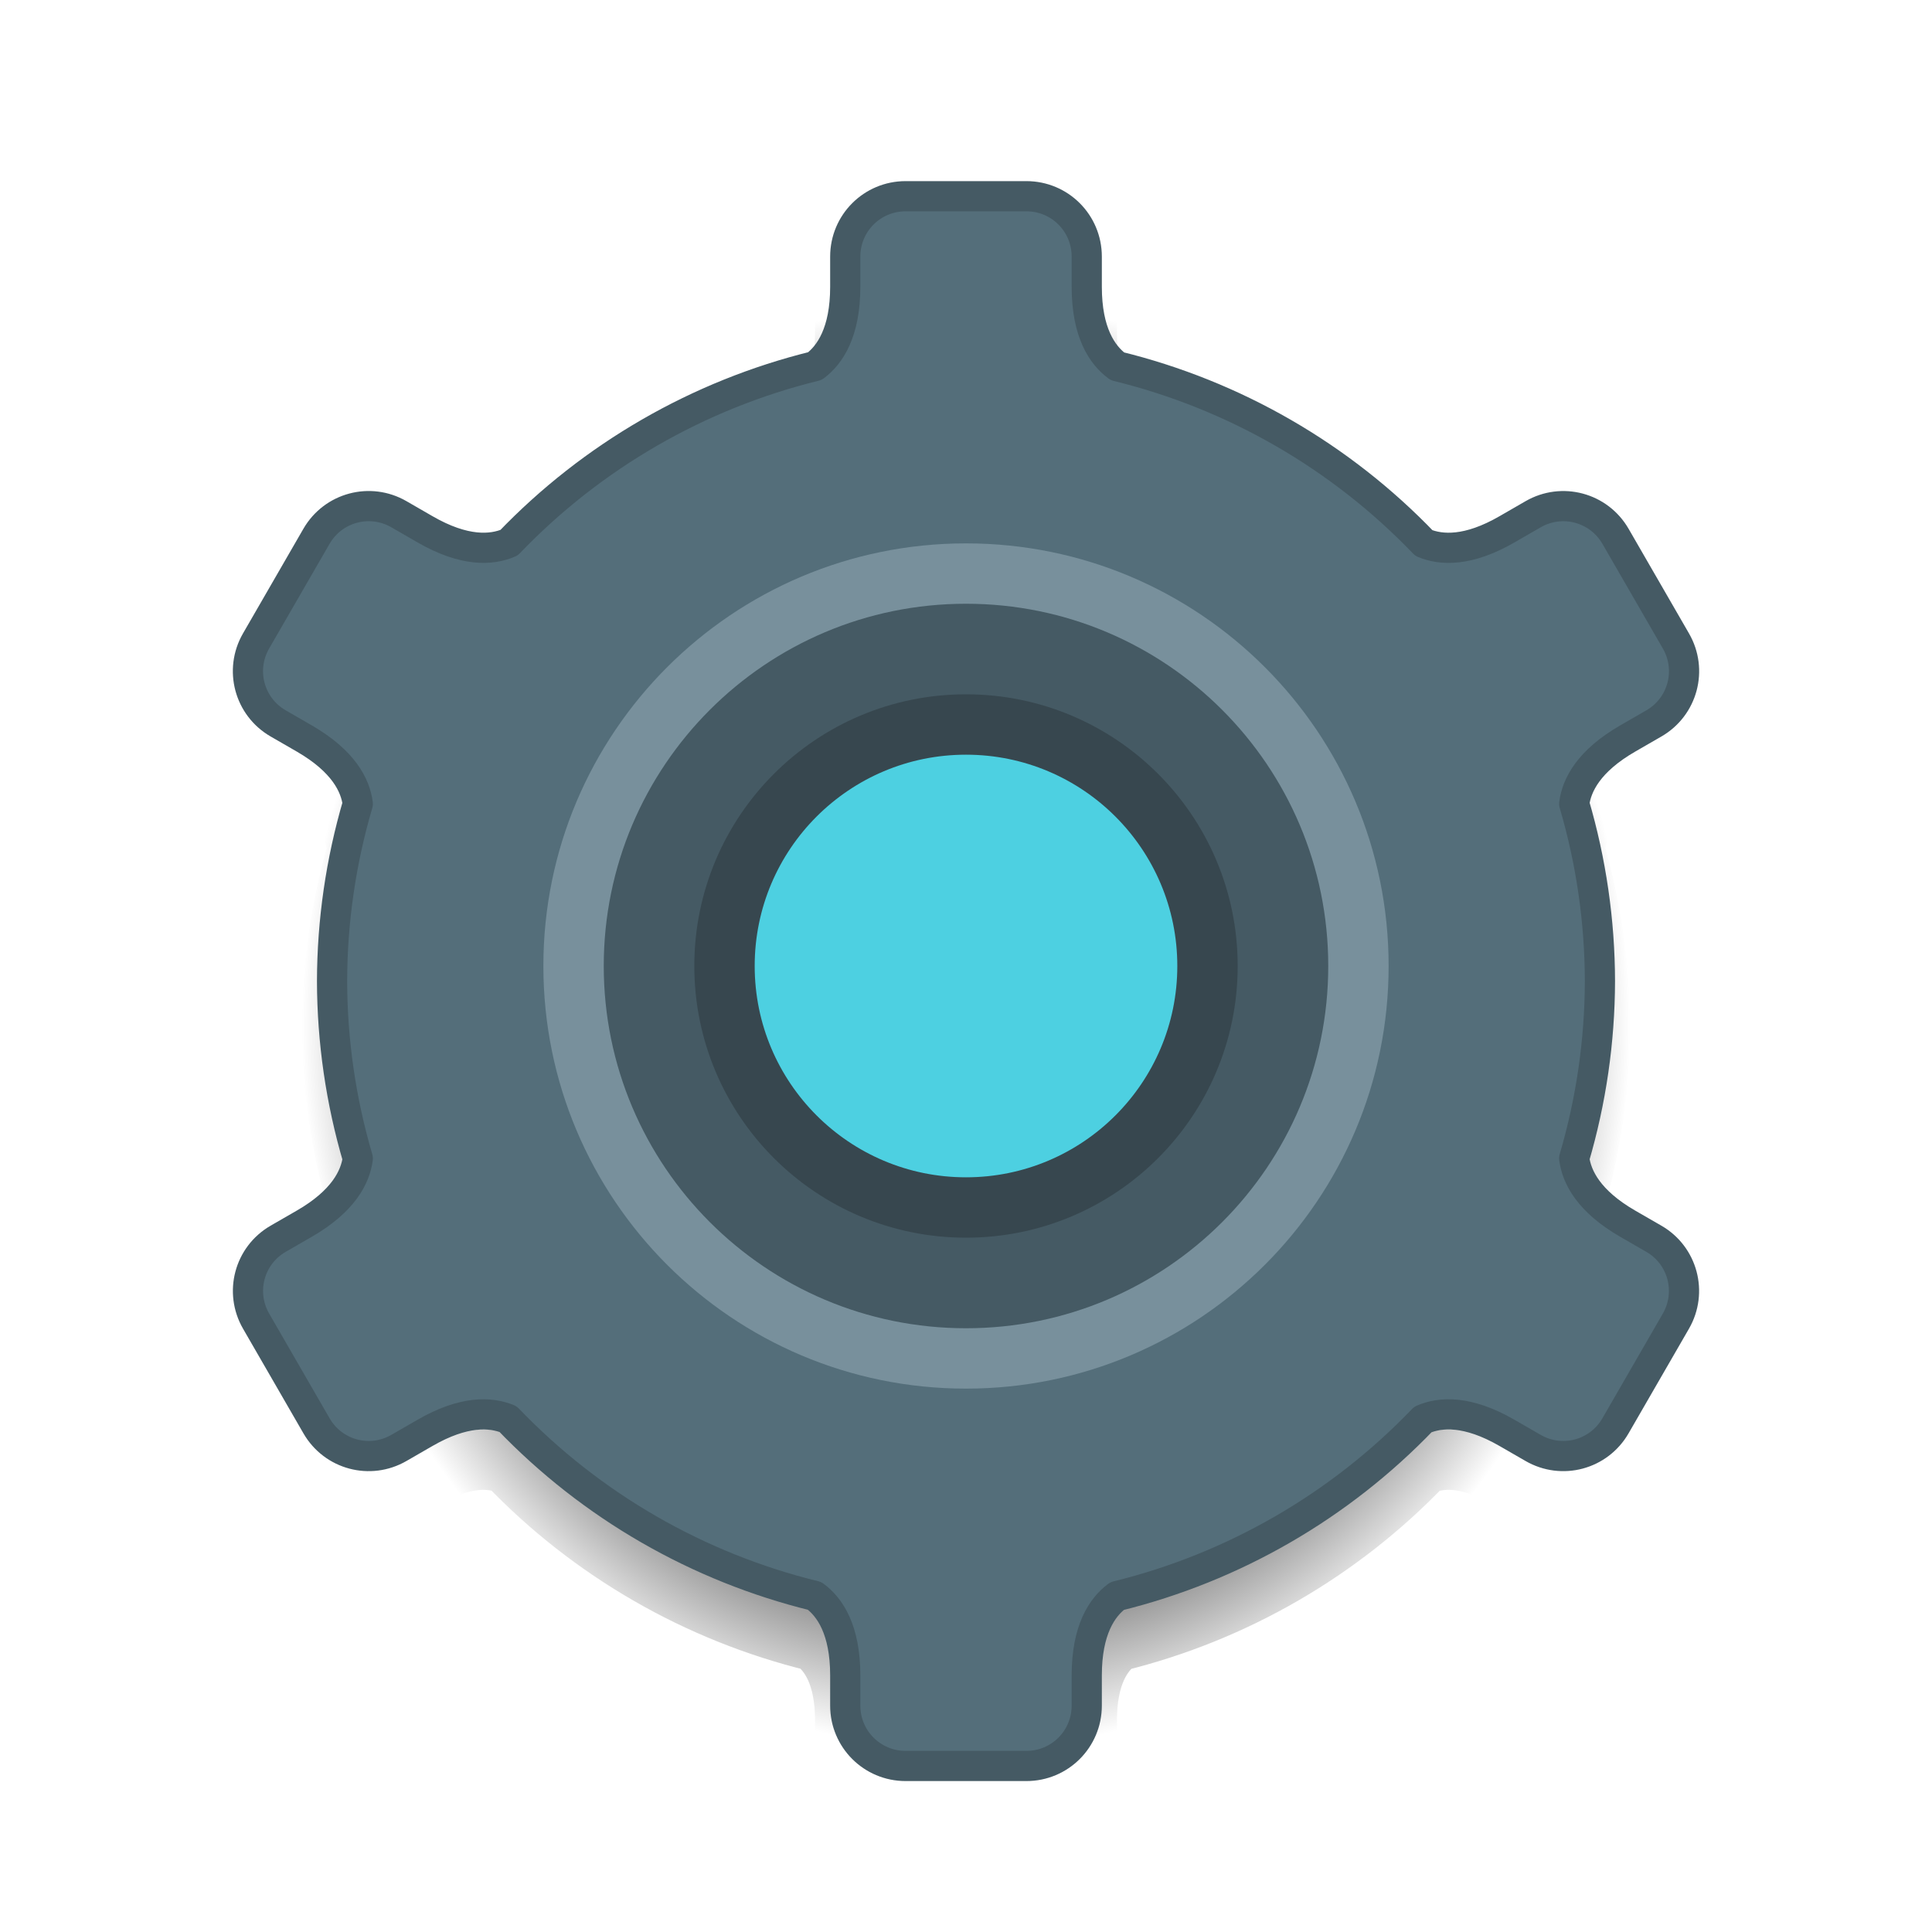
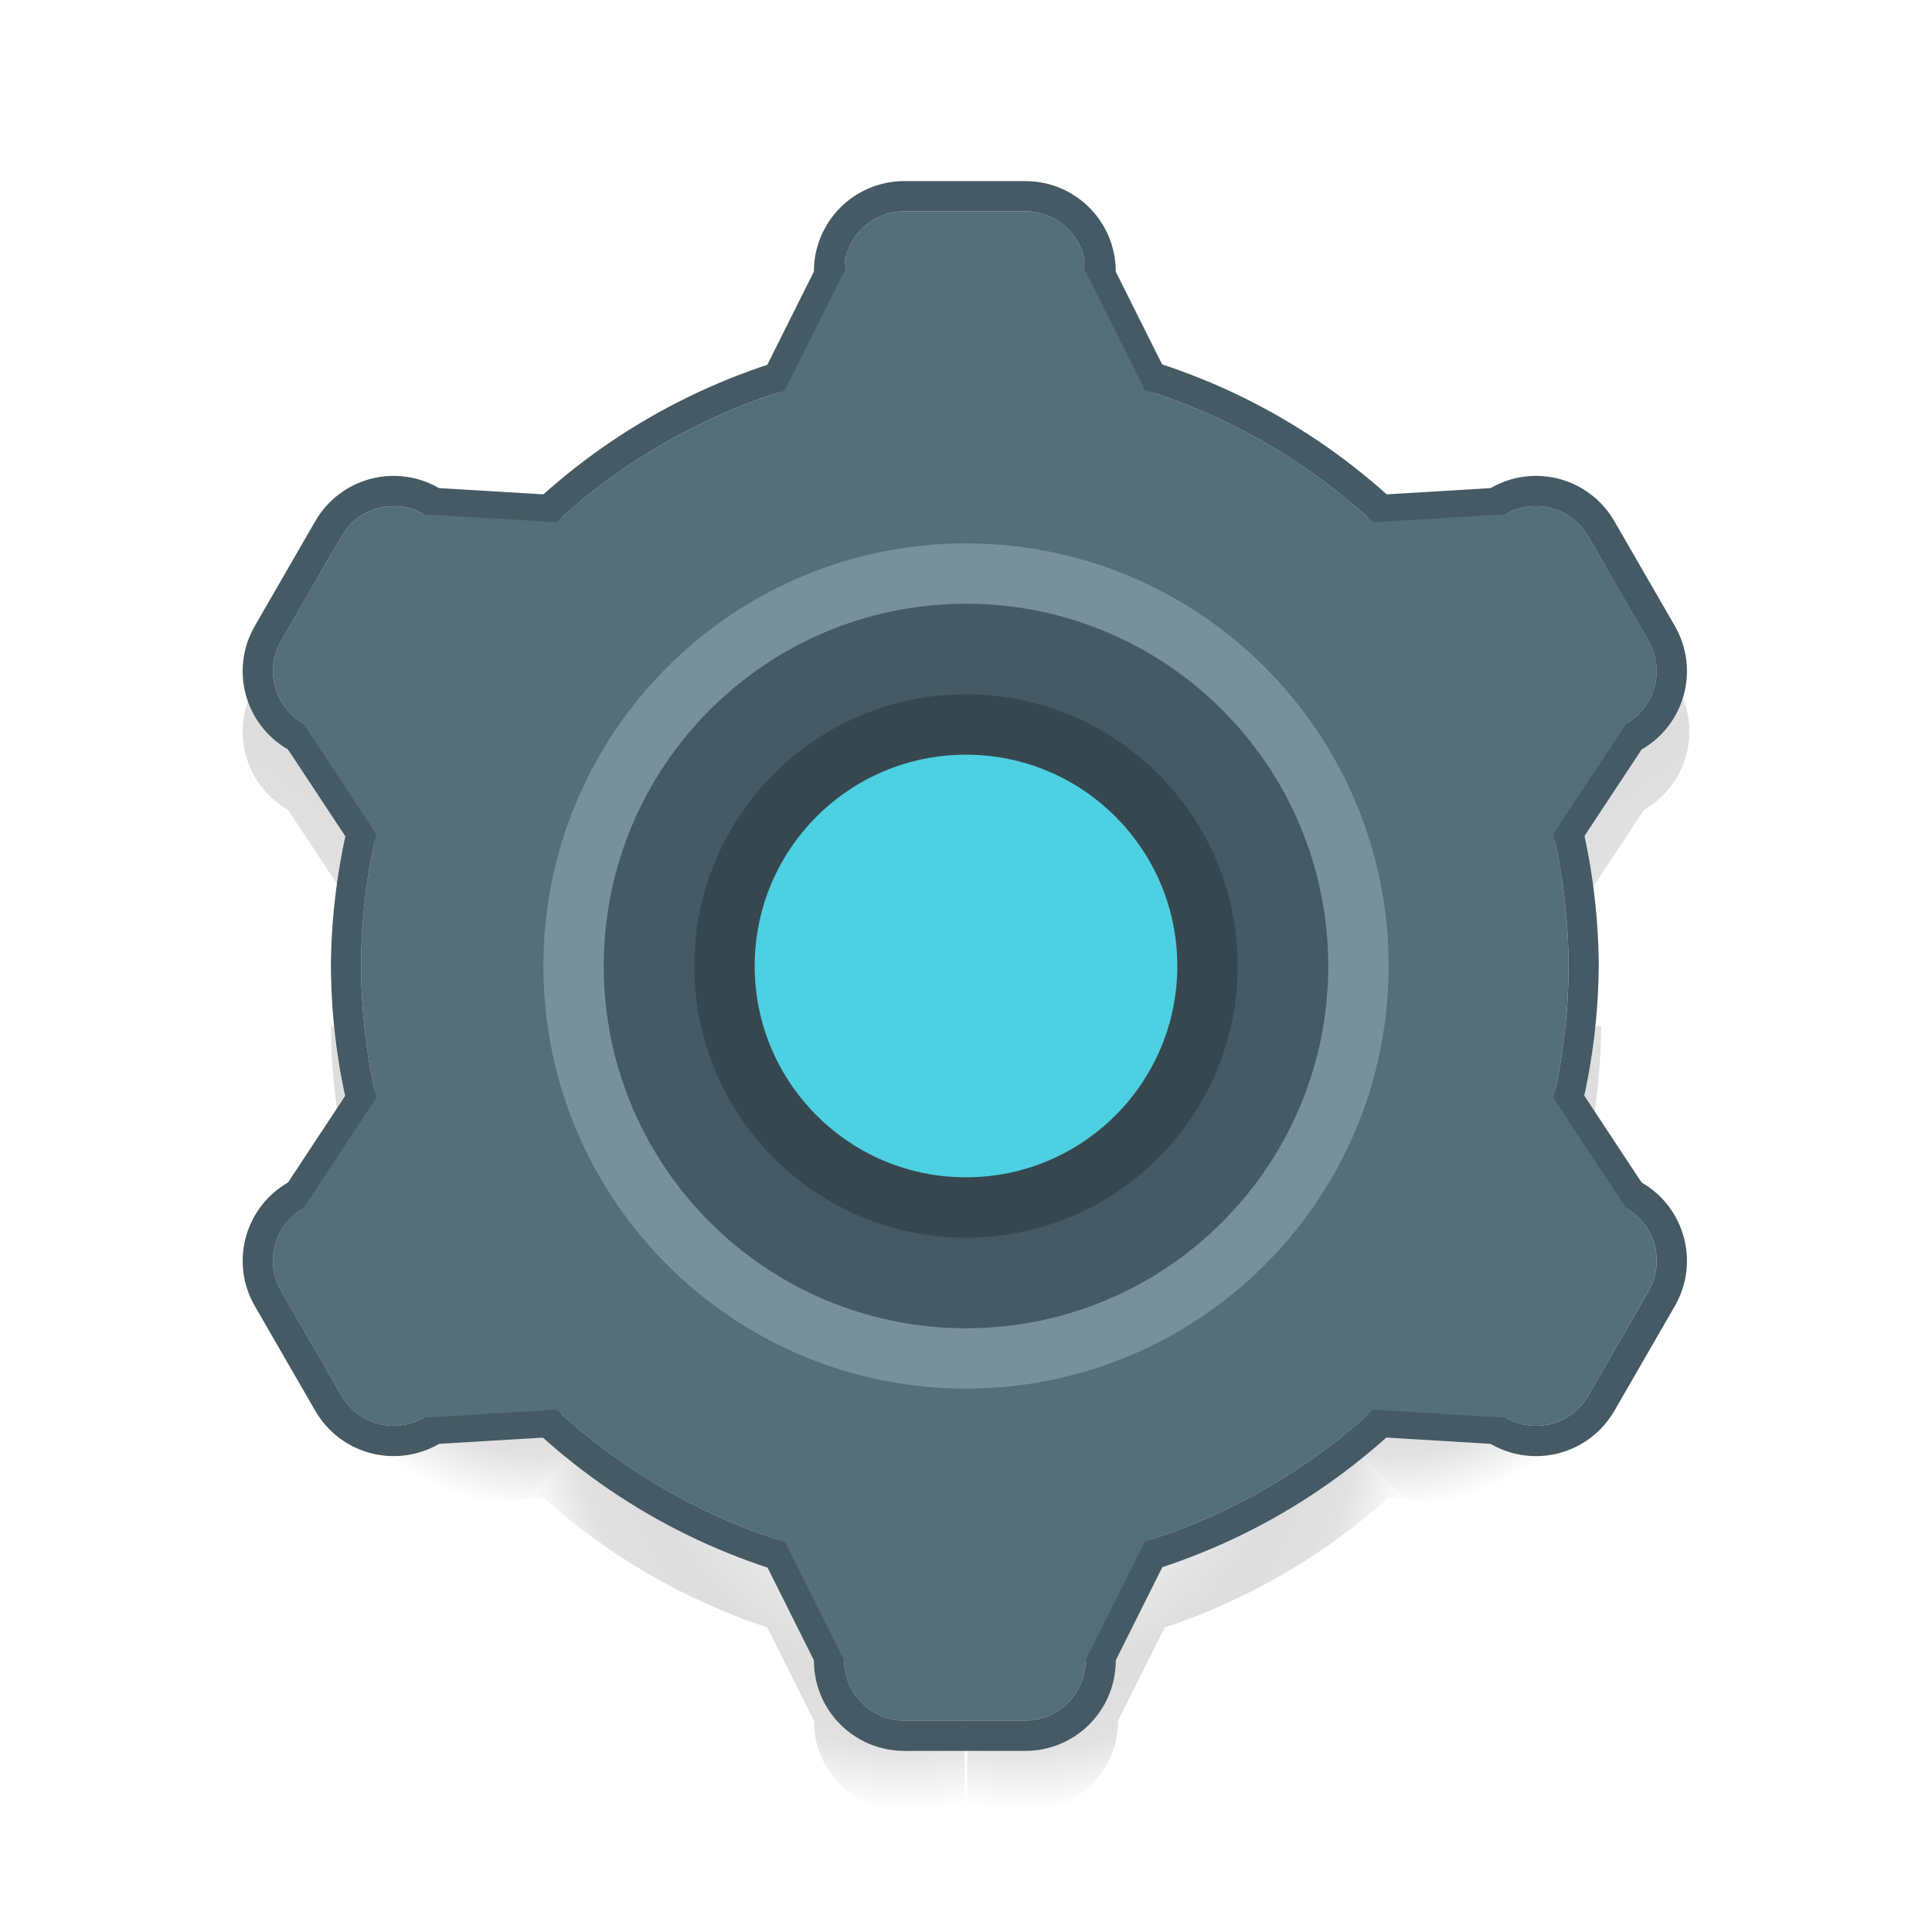
<svg xmlns="http://www.w3.org/2000/svg" xmlns:xlink="http://www.w3.org/1999/xlink" width="64" height="64" viewBox="0 0 64 64" id="svg2" version="1.1">
  <defs id="defs4">
-     <linearGradient id="linearGradient4489">
-       <stop style="stop-color:#000000;stop-opacity:1" offset="0" id="stop4491" />
-       <stop id="stop4501" offset="0.686" style="stop-color:#000000;stop-opacity:0.549;" />
-       <stop id="stop4499" offset="0.888" style="stop-color:#000000;stop-opacity:0" />
-       <stop style="stop-color:#000000;stop-opacity:0;" offset="1" id="stop4493" />
-     </linearGradient>
    <style id="current-color-scheme" type="text/css">
      .ColorScheme-Text {
        color:#4d4d4d;
      }
      .ColorScheme-Background {
        color:#eff0f1;
      }
      .ColorScheme-Highlight {
        color:#3daee9;
      }
      .ColorScheme-ViewText {
        color:#31363b;
      }
      .ColorScheme-ViewBackground {
        color:#fcfcfc;
      }
      .ColorScheme-ViewHover {
        color:#93cee9;
      }
      .ColorScheme-ViewFocus{
        color:#3daee9;
      }
      .ColorScheme-ButtonText {
        color:#31363b;
      }
      .ColorScheme-ButtonBackground {
        color:#eff0f1;
      }
      .ColorScheme-ButtonHover {
        color:#93cee9;
      }
      .ColorScheme-ButtonFocus{
        color:#3daee9;
      }
      </style>
-     <radialGradient xlink:href="#linearGradient4489" id="radialGradient4497" cx="32" cy="1092.52" fx="32" fy="1092.52" r="24.781" gradientTransform="matrix(1,0,0,1.089543,0,-97.82783)" gradientUnits="userSpaceOnUse" />
+     <linearGradient id="Shadow">
+       <stop style="stop-color:#000000;stop-opacity:1" offset="0" id="stop4260" />
+       <stop id="stop4262" offset="0.308" style="stop-color:#000000;stop-opacity:0.309" />
+       <stop style="stop-color:#000000;stop-opacity:0.094" offset="0.538" id="stop4282" />
+       <stop id="stop4284" offset="0.692" style="stop-color:#000000;stop-opacity:0.133" />
+       <stop id="stop4264" offset="0.846" style="stop-color:#000000;stop-opacity:0.118" />
+       <stop style="stop-color:#000000;stop-opacity:0;" offset="1" id="stop4266" />
+     </linearGradient>
+     <style id="current-color-scheme-10" type="text/css">
+       .ColorScheme-Text {
+         color:#4d4d4d;
+       }
+       .ColorScheme-Background {
+         color:#eff0f1;
+       }
+       .ColorScheme-Highlight {
+         color:#3daee9;
+       }
+       .ColorScheme-ViewText {
+         color:#31363b;
+       }
+       .ColorScheme-ViewBackground {
+         color:#fcfcfc;
+       }
+       .ColorScheme-ViewHover {
+         color:#93cee9;
+       }
+       .ColorScheme-ViewFocus{
+         color:#3daee9;
+       }
+       .ColorScheme-ButtonText {
+         color:#31363b;
+       }
+       .ColorScheme-ButtonBackground {
+         color:#eff0f1;
+       }
+       .ColorScheme-ButtonHover {
+         color:#93cee9;
+       }
+       .ColorScheme-ButtonFocus{
+         color:#3daee9;
+       }
+       </style>
+     <style type="text/css" id="current-color-scheme-1">
+       .ColorScheme-Text {
+         color:#4d4d4d;
+       }
+       .ColorScheme-Background {
+         color:#eff0f1;
+       }
+       .ColorScheme-Highlight {
+         color:#3daee9;
+       }
+       .ColorScheme-ViewText {
+         color:#31363b;
+       }
+       .ColorScheme-ViewBackground {
+         color:#fcfcfc;
+       }
+       .ColorScheme-ViewHover {
+         color:#93cee9;
+       }
+       .ColorScheme-ViewFocus{
+         color:#3daee9;
+       }
+       .ColorScheme-ButtonText {
+         color:#31363b;
+       }
+       .ColorScheme-ButtonBackground {
+         color:#eff0f1;
+       }
+       .ColorScheme-ButtonHover {
+         color:#93cee9;
+       }
+       .ColorScheme-ButtonFocus{
+         color:#3daee9;
+       }
+       </style>
+     <radialGradient gradientUnits="userSpaceOnUse" gradientTransform="matrix(-1.799649,1.0110349e-6,-1.0173123e-6,-1.938084,63.79603,1201.868)" r="7.224" fy="50.229" fx="18.801" cy="50.229" cx="18.801" id="radialGradient4256" xlink:href="#Shadow" />
+     <radialGradient gradientUnits="userSpaceOnUse" gradientTransform="matrix(-0.8360604,-1.0158102e-8,1.3983774e-8,-1.003273,36.43671,1146.03)" r="11.961" fy="49.349" fx="22.099" cy="49.349" cx="22.099" id="radialGradient4270" xlink:href="#Shadow" />
+     <linearGradient gradientUnits="userSpaceOnUse" y2="32" x2="10" y1="20" x1="19" id="linearGradient4292" xlink:href="#Shadow" gradientTransform="translate(-0.03914048,1057.519)" />
+     <radialGradient r="7.224" fy="50.229" fx="18.801" cy="50.229" cx="18.801" gradientTransform="matrix(1.799649,1.0110349e-6,1.0173123e-6,-1.938084,0.2039745,1201.868)" gradientUnits="userSpaceOnUse" id="radialGradient4300" xlink:href="#Shadow" />
+     <radialGradient r="11.961" fy="49.349" fx="22.099" cy="49.349" cx="22.099" gradientTransform="matrix(0.8360604,-1.0158102e-8,-1.3983774e-8,-1.003273,27.5633,1146.03)" gradientUnits="userSpaceOnUse" id="radialGradient4302" xlink:href="#Shadow" />
+     <linearGradient gradientTransform="matrix(-1,0,0,1,64.03914,1057.519)" y2="32" x2="10" y1="20" x1="19" gradientUnits="userSpaceOnUse" id="linearGradient4304" xlink:href="#Shadow" />
  </defs>
  <g id="layer1" transform="translate(0,-1058.52)">
-     <path id="path4479" d="m 30,1066.52 c -1.108,0 -2,0.892 -2,2 l 0,1 c 0,1.504 -0.503,2.253 -1.004,2.627 a 21,21 0 0 0 -10.133,5.851 c -0.574,0.249 -1.476,0.31 -2.781,-0.443 l -0.867,-0.5 c -0.96,-0.554 -2.178,-0.227 -2.732,0.732 l -2,3.465 c -0.554,0.96 -0.227,2.179 0.732,2.732 l 0.873,0.504 c 1.285,0.744 1.685,1.542 1.764,2.16 A 21,21 0 0 0 11,1092.52 a 21,21 0 0 0 0.852,5.875 c -0.08,0.618 -0.482,1.417 -1.77,2.16 l -0.867,0.5 c -0.96,0.554 -1.284,1.773 -0.73,2.732 l 2,3.465 c 0.554,0.96 1.771,1.286 2.73,0.732 l 0.867,-0.5 c 1.282,-0.74 2.172,-0.693 2.748,-0.455 a 21,21 0 0 0 10.156,5.857 C 27.491,1113.258 28,1114.006 28,1115.52 l 0,1 c 0,1.108 0.892,2 2,2 l 4,0 c 1.108,0 2,-0.892 2,-2 l 0,-1 c 0,-1.506 0.504,-2.256 1.006,-2.629 a 21,21 0 0 0 10.131,-5.85 c 0.574,-0.249 1.476,-0.31 2.781,0.443 l 0.867,0.5 c 0.96,0.554 2.176,0.227 2.73,-0.732 l 2,-3.465 c 0.554,-0.96 0.229,-2.179 -0.73,-2.732 l -0.867,-0.5 c -1.29,-0.745 -1.691,-1.545 -1.77,-2.164 A 21,21 0 0 0 53,1092.52 a 21,21 0 0 0 -0.852,-5.875 c 0.08,-0.618 0.482,-1.417 1.77,-2.16 l 0.867,-0.5 c 0.96,-0.554 1.286,-1.773 0.732,-2.732 l -2,-3.465 c -0.554,-0.96 -1.773,-1.286 -2.732,-0.732 l -0.867,0.5 c -1.282,0.74 -2.172,0.693 -2.748,0.455 a 21,21 0 0 0 -10.156,-5.857 C 36.509,1071.781 36,1071.033 36,1069.52 l 0,-1 c 0,-1.108 -0.892,-2 -2,-2 l -4,0 z" style="opacity:1;fill:none;fill-opacity:1;stroke:url(#radialGradient4497);stroke-width:2;stroke-linecap:round;stroke-linejoin:round;stroke-miterlimit:4;stroke-dasharray:none;stroke-opacity:1" />
-     <path style="opacity:1;fill:#546e7a;fill-opacity:1;stroke:#455a64;stroke-width:1;stroke-linecap:round;stroke-linejoin:round;stroke-miterlimit:4;stroke-dasharray:none;stroke-opacity:1" d="m 30,1065.02 c -1.108,0 -2,0.892 -2,2 l 0,1 c 0,1.504 -0.503,2.253 -1.004,2.627 a 21,21 0 0 0 -10.133,5.851 c -0.574,0.249 -1.476,0.31 -2.781,-0.443 l -0.867,-0.5 c -0.96,-0.554 -2.178,-0.227 -2.732,0.732 l -2,3.465 c -0.554,0.96 -0.227,2.179 0.732,2.732 l 0.873,0.504 c 1.285,0.744 1.685,1.542 1.764,2.16 A 21,21 0 0 0 11,1091.02 a 21,21 0 0 0 0.852,5.875 c -0.08,0.618 -0.482,1.417 -1.77,2.16 l -0.867,0.5 c -0.96,0.554 -1.284,1.773 -0.73,2.732 l 2,3.465 c 0.554,0.96 1.771,1.286 2.73,0.732 l 0.867,-0.5 c 1.282,-0.74 2.172,-0.693 2.748,-0.455 a 21,21 0 0 0 10.156,5.857 C 27.491,1111.758 28,1112.506 28,1114.02 l 0,1 c 0,1.108 0.892,2 2,2 l 4,0 c 1.108,0 2,-0.892 2,-2 l 0,-1 c 0,-1.506 0.504,-2.256 1.006,-2.629 a 21,21 0 0 0 10.131,-5.85 c 0.574,-0.249 1.476,-0.31 2.781,0.443 l 0.867,0.5 c 0.96,0.554 2.176,0.227 2.73,-0.732 l 2,-3.465 c 0.554,-0.96 0.229,-2.179 -0.73,-2.732 l -0.867,-0.5 c -1.29,-0.745 -1.691,-1.545 -1.77,-2.164 A 21,21 0 0 0 53,1091.02 a 21,21 0 0 0 -0.852,-5.875 c 0.08,-0.618 0.482,-1.417 1.77,-2.16 l 0.867,-0.5 c 0.96,-0.554 1.286,-1.773 0.732,-2.732 l -2,-3.465 c -0.554,-0.96 -1.773,-1.286 -2.732,-0.732 l -0.867,0.5 c -1.282,0.74 -2.172,0.693 -2.748,0.455 a 21,21 0 0 0 -10.156,-5.857 C 36.509,1070.281 36,1069.533 36,1068.02 l 0,-1 c 0,-1.108 -0.892,-2 -2,-2 l -4,0 z" id="rect4414" />
+     <path id="path4294" d="m 32.039,1092.519 14.447,15.65 -0.5,-0.029 c -2.147,1.924 -4.668,3.385 -7.404,4.293 l -1.543,3.086 c 0,1.662 -1.338,3 -3,3 l -2,0 0,-26 z" style="fill:url(#radialGradient4300);fill-opacity:1;fill-rule:evenodd;stroke:none;stroke-width:1px;stroke-linecap:butt;stroke-linejoin:miter;stroke-opacity:1" />
+     <path id="path4296" d="m 53.039,1092.519 c -0.011,1.446 -0.17,2.886 -0.477,4.299 l 1.895,2.871 c 1.439,0.831 1.931,2.658 1.1,4.098 l -2,3.465 c -0.831,1.439 -2.66,1.929 -4.1,1.098 l -2.971,-0.18 -14.447,-15.65 21,0 z" style="fill:url(#radialGradient4302);fill-opacity:1;fill-rule:evenodd;stroke:none;stroke-width:1px;stroke-linecap:butt;stroke-linejoin:miter;stroke-opacity:1" />
+     <path id="path4298" d="m 34.039,1066.519 c 1.662,0 3,1.338 3,3 l 1.555,3.109 c 2.729,0.902 5.244,2.356 7.389,4.269 l 3.475,-0.209 c 1.439,-0.831 3.269,-0.342 4.1,1.098 l 2,3.465 c 0.831,1.439 0.34,3.267 -1.1,4.098 l -1.912,2.897 c 0.311,1.404 0.476,2.836 0.494,4.273 l -21,0 0,-26 2,0 z" style="fill:url(#linearGradient4304);fill-opacity:1;fill-rule:evenodd;stroke:none;stroke-width:1px;stroke-linecap:butt;stroke-linejoin:miter;stroke-opacity:1" />
+     <path style="fill:url(#radialGradient4256);fill-opacity:1;fill-rule:evenodd;stroke:none;stroke-width:1px;stroke-linecap:butt;stroke-linejoin:miter;stroke-opacity:1" d="m 31.961,1092.519 -14.447,15.65 0.5,-0.029 c 2.147,1.924 4.668,3.385 7.404,4.293 l 1.543,3.086 c 0,1.662 1.338,3 3,3 l 2,0 0,-26 z" id="path4252" />
+     <path style="fill:url(#radialGradient4270);fill-opacity:1;fill-rule:evenodd;stroke:none;stroke-width:1px;stroke-linecap:butt;stroke-linejoin:miter;stroke-opacity:1" d="m 10.961,1092.519 c 0.01,1.446 0.17,2.886 0.477,4.299 l -1.895,2.871 c -1.439,0.831 -1.931,2.658 -1.1,4.098 l 2,3.465 c 0.831,1.439 2.66,1.929 4.1,1.098 l 2.971,-0.18 14.447,-15.65 -21,0 z" id="path4247" />
+     <path style="fill:url(#linearGradient4292);fill-opacity:1;fill-rule:evenodd;stroke:none;stroke-width:1px;stroke-linecap:butt;stroke-linejoin:miter;stroke-opacity:1" d="m 29.961,1066.519 c -1.662,0 -3,1.338 -3,3 l -1.555,3.109 c -2.729,0.902 -5.244,2.356 -7.389,4.269 l -3.475,-0.209 c -1.439,-0.831 -3.269,-0.342 -4.1,1.098 l -2,3.465 c -0.831,1.439 -0.34,3.267 1.1,4.098 l 1.912,2.897 c -0.311,1.404 -0.476,2.836 -0.494,4.273 l 21,0 0,-26 -2,0 z" id="path4240" />
+     <path id="path4905" d="m 14.542,1074.689 4.464,0.268 -6.5,11.258 -0.5,0.866 -2.464,-3.732 z" style="fill:#455a64;fill-opacity:1;fill-rule:evenodd;stroke:none;stroke-width:1px;stroke-linecap:butt;stroke-linejoin:miter;stroke-opacity:1" />
+     <path style="fill:#455a64;fill-opacity:1;fill-rule:evenodd;stroke:none;stroke-width:1px;stroke-linecap:butt;stroke-linejoin:miter;stroke-opacity:1" d="m 54.379,1097.689 -2.464,-3.732 -6.5,11.258 -0.5,0.866 4.464,0.268 z" id="path4907" />
+     <path style="fill:#455a64;fill-opacity:1;fill-rule:evenodd;stroke:none;stroke-width:1px;stroke-linecap:butt;stroke-linejoin:miter;stroke-opacity:1" d="m 9.542,1097.689 2.464,-3.732 6.5,11.258 0.5,0.866 -4.464,0.268 z" id="path4901" />
+     <path id="path4903" d="m 49.379,1074.689 -4.464,0.268 6.5,11.258 0.5,0.866 2.464,-3.732 z" style="fill:#455a64;fill-opacity:1;fill-rule:evenodd;stroke:none;stroke-width:1px;stroke-linecap:butt;stroke-linejoin:miter;stroke-opacity:1" />
+     <path id="path4899" d="m 26.961,1113.519 -2,-4 13,0 1,0 -2,4 z" style="fill:#455a64;fill-opacity:1;fill-rule:evenodd;stroke:none;stroke-width:1px;stroke-linecap:butt;stroke-linejoin:miter;stroke-opacity:1" />
+     <path style="fill:#455a64;fill-opacity:1;fill-rule:evenodd;stroke:none;stroke-width:1px;stroke-linecap:butt;stroke-linejoin:miter;stroke-opacity:1" d="m 26.961,1067.519 -2,4 13,0 1,0 -2,-4 z" id="path4897" />
+     <path style="opacity:1;fill:#546e7a;fill-opacity:1;stroke:none;stroke-width:2;stroke-linecap:round;stroke-linejoin:round;stroke-miterlimit:4;stroke-dasharray:none;stroke-opacity:1" d="m 29.961,1065.519 c -1.108,0 -2,0.892 -2,2 l 0,3.426 a 20,20 0 0 0 -10.953,6.32 l -2.965,-1.711 c -0.96,-0.554 -2.178,-0.227 -2.732,0.732 l -2,3.465 c -0.554,0.96 -0.227,2.178 0.732,2.732 l 2.961,1.711 a 20,20 0 0 0 -1.043,6.324 20,20 0 0 0 1.051,6.32 l -2.969,1.715 c -0.96,0.554 -1.286,1.773 -0.732,2.732 l 2,3.465 c 0.554,0.96 1.773,1.286 2.732,0.732 l 2.971,-1.715 a 20,20 0 0 0 10.947,6.344 l 0,3.406 c 0,1.108 0.892,2 2,2 l 4,0 c 1.108,0 2,-0.892 2,-2 l 0,-3.426 a 20,20 0 0 0 10.953,-6.32 l 2.965,1.711 c 0.96,0.554 2.178,0.227 2.732,-0.732 l 2,-3.465 c 0.554,-0.96 0.227,-2.178 -0.732,-2.732 l -2.961,-1.711 a 20,20 0 0 0 1.043,-6.324 20,20 0 0 0 -1.051,-6.32 l 2.969,-1.715 c 0.96,-0.554 1.286,-1.773 0.732,-2.732 l -2,-3.465 c -0.554,-0.96 -1.773,-1.286 -2.732,-0.732 l -2.971,1.715 a 20,20 0 0 0 -10.947,-6.344 l 0,-3.406 c 0,-1.108 -0.892,-2 -2,-2 l -4,0 z" id="rect4817" />
+     <path style="opacity:1;fill:#455a64;fill-opacity:1;stroke:none;stroke-width:2;stroke-linecap:round;stroke-linejoin:round;stroke-miterlimit:4;stroke-dasharray:none;stroke-opacity:1" d="m 29.961,1064.519 c -1.662,0 -3,1.338 -3,3 l 0,2.641 a 21,21 0 0 0 -10.119,5.857 l -2.299,-1.328 c -1.439,-0.831 -3.269,-0.342 -4.1,1.098 l -2,3.465 c -0.831,1.439 -0.34,3.267 1.1,4.098 l 2.297,1.326 a 21,21 0 0 0 -0.879,5.844 21,21 0 0 0 0.867,5.85 l -2.285,1.32 c -1.439,0.831 -1.931,2.658 -1.1,4.098 l 2,3.465 c 0.831,1.439 2.66,1.929 4.1,1.098 l 2.291,-1.322 a 21,21 0 0 0 10.127,5.863 l 0,2.629 c 0,1.662 1.338,3 3,3 l 4,0 c 1.662,0 3,-1.338 3,-3 l 0,-2.641 a 21,21 0 0 0 10.119,-5.857 l 2.299,1.328 c 1.439,0.831 3.269,0.342 4.1,-1.098 l 2,-3.465 c 0.831,-1.439 0.34,-3.267 -1.1,-4.098 l -2.297,-1.326 a 21,21 0 0 0 0.879,-5.844 21,21 0 0 0 -0.867,-5.85 l 2.285,-1.32 c 1.439,-0.831 1.931,-2.658 1.1,-4.098 l -2,-3.465 c -0.831,-1.439 -2.66,-1.929 -4.1,-1.098 l -2.291,1.322 a 21,21 0 0 0 -10.127,-5.863 l 0,-2.629 c 0,-1.662 -1.338,-3 -3,-3 l -4,0 z m 0,1 4,0 c 1.108,0 2,0.892 2,2 l 0,2.402 0,0.598 0,0.406 a 20,20 0 0 1 10.947,6.344 l 0.373,-0.215 0.184,-0.105 0.338,-0.195 2.076,-1.199 c 0.96,-0.554 2.178,-0.227 2.732,0.732 l 2,3.465 c 0.554,0.96 0.227,2.178 -0.732,2.732 l -2.084,1.203 -0.279,0.162 -0.234,0.135 -0.371,0.215 a 20,20 0 0 1 1.051,6.32 20,20 0 0 1 -1.043,6.324 l 0.363,0.211 0.512,0.295 2.086,1.205 c 0.96,0.554 1.286,1.773 0.732,2.732 l -2,3.465 c -0.554,0.96 -1.773,1.286 -2.732,0.732 l -2.088,-1.205 -0.51,-0.295 -0.367,-0.211 a 20,20 0 0 1 -10.953,6.32 l 0,0.426 0,0.607 0,2.393 c 0,1.108 -0.892,2 -2,2 l -4,0 c -1.108,0 -2,-0.892 -2,-2 l 0,-2.402 0,-0.598 0,-0.406 a 20,20 0 0 1 -10.947,-6.344 l -0.373,0.215 -0.184,0.105 -0.338,0.195 -2.076,1.199 c -0.96,0.554 -2.178,0.227 -2.732,-0.732 l -2,-3.465 c -0.554,-0.96 -0.227,-2.178 0.732,-2.732 l 2.084,-1.203 0.279,-0.162 0.234,-0.135 0.371,-0.215 a 20,20 0 0 1 -1.051,-6.32 20,20 0 0 1 1.043,-6.324 l -0.363,-0.211 -0.512,-0.295 -2.086,-1.205 c -0.96,-0.554 -1.286,-1.773 -0.732,-2.732 l 2,-3.465 c 0.554,-0.96 1.773,-1.286 2.732,-0.732 l 2.088,1.205 0.51,0.295 0.367,0.211 a 20,20 0 0 1 10.953,-6.32 l 0,-0.426 0,-0.607 0,-2.393 c 0,-1.108 0.892,-2 2,-2 z" id="rect4154" />
+     <path style="fill:#546e7a;fill-opacity:1;fill-rule:evenodd;stroke:none;stroke-width:1px;stroke-linecap:butt;stroke-linejoin:miter;stroke-opacity:1" d="m 27.961,1067.519 -2,4 6,0 6,0 -2,-4 -4,0 -4,0 z" id="path4909" />
+     <path id="path4914" d="m 27.961,1113.519 -2,-4 6,0 6,0 -2,4 -4,0 -4,0 z" style="fill:#546e7a;fill-opacity:1;fill-rule:evenodd;stroke:none;stroke-width:1px;stroke-linecap:butt;stroke-linejoin:miter;stroke-opacity:1" />
+     <path id="path4916" d="m 49.879,1075.555 -4.464,0.268 3,5.196 3,5.196 2.464,-3.732 -2,-3.464 -2,-3.464 z" style="fill:#546e7a;fill-opacity:1;fill-rule:evenodd;stroke:none;stroke-width:1px;stroke-linecap:butt;stroke-linejoin:miter;stroke-opacity:1" />
+     <path style="fill:#546e7a;fill-opacity:1;fill-rule:evenodd;stroke:none;stroke-width:1px;stroke-linecap:butt;stroke-linejoin:miter;stroke-opacity:1" d="m 10.042,1098.555 2.464,-3.732 3,5.196 3,5.196 -4.464,0.268 -2,-3.464 -2,-3.464 z" id="path4918" />
+     <path style="fill:#546e7a;fill-opacity:1;fill-rule:evenodd;stroke:none;stroke-width:1px;stroke-linecap:butt;stroke-linejoin:miter;stroke-opacity:1" d="m 49.879,1105.483 -4.464,-0.268 3,-5.196 3,-5.196 2.464,3.732 -2,3.464 -2,3.464 z" id="path4920" />
+     <path id="path4922" d="m 10.042,1082.483 2.464,3.732 3,-5.196 3,-5.196 -4.464,-0.268 -2,3.464 -2,3.464 z" style="fill:#546e7a;fill-opacity:1;fill-rule:evenodd;stroke:none;stroke-width:1px;stroke-linecap:butt;stroke-linejoin:miter;stroke-opacity:1" />
    <path style="opacity:1;fill:#78909c;fill-opacity:1;stroke:none;stroke-width:1;stroke-linecap:round;stroke-linejoin:round;stroke-miterlimit:4;stroke-dasharray:none;stroke-opacity:1" d="m 32,1076.52 a 14,14 0 0 0 -14,14 14,14 0 0 0 14,14 14,14 0 0 0 14,-14 14,14 0 0 0 -14,-14 z" id="path4524" />
    <rect y="1058.52" x="-7" height="5" width="5" id="rect4304" style="color:#000000;clip-rule:nonzero;display:inline;overflow:visible;visibility:visible;opacity:1;isolation:auto;mix-blend-mode:normal;color-interpolation:sRGB;color-interpolation-filters:linearRGB;solid-color:#000000;solid-opacity:1;fill:#78909c;fill-opacity:1;fill-rule:nonzero;stroke:none;stroke-width:1;stroke-linecap:butt;stroke-linejoin:miter;stroke-miterlimit:4;stroke-dasharray:none;stroke-dashoffset:0;stroke-opacity:1;color-rendering:auto;image-rendering:auto;shape-rendering:auto;text-rendering:auto;enable-background:accumulate" />
    <rect y="1066.52" x="-7" height="5" width="5" id="rect4306" style="color:#000000;clip-rule:nonzero;display:inline;overflow:visible;visibility:visible;opacity:1;isolation:auto;mix-blend-mode:normal;color-interpolation:sRGB;color-interpolation-filters:linearRGB;solid-color:#000000;solid-opacity:1;fill:#546e7a;fill-opacity:1;fill-rule:nonzero;stroke:none;stroke-width:1;stroke-linecap:butt;stroke-linejoin:miter;stroke-miterlimit:4;stroke-dasharray:none;stroke-dashoffset:0;stroke-opacity:1;color-rendering:auto;image-rendering:auto;shape-rendering:auto;text-rendering:auto;enable-background:accumulate" />
    <rect style="color:#000000;clip-rule:nonzero;display:inline;overflow:visible;visibility:visible;opacity:1;isolation:auto;mix-blend-mode:normal;color-interpolation:sRGB;color-interpolation-filters:linearRGB;solid-color:#000000;solid-opacity:1;fill:#455a64;fill-opacity:1;fill-rule:nonzero;stroke:none;stroke-width:1;stroke-linecap:butt;stroke-linejoin:miter;stroke-miterlimit:4;stroke-dasharray:none;stroke-dashoffset:0;stroke-opacity:1;color-rendering:auto;image-rendering:auto;shape-rendering:auto;text-rendering:auto;enable-background:accumulate" id="rect4156" width="5" height="5" x="-7" y="1074.52" />
    <circle style="opacity:1;fill:#455a64;fill-opacity:1;stroke:none;stroke-width:2;stroke-linecap:round;stroke-linejoin:round;stroke-miterlimit:4;stroke-dasharray:none;stroke-opacity:0" id="path4503" cx="32" cy="1090.52" r="12" />
    <circle r="9" cy="1090.52" cx="32" id="circle4518" style="opacity:1;fill:#37474f;fill-opacity:1;stroke:none;stroke-width:2;stroke-linecap:round;stroke-linejoin:round;stroke-miterlimit:4;stroke-dasharray:none;stroke-opacity:0" />
    <circle r="7" cy="1090.52" cx="32" id="circle4505" style="opacity:1;fill:#4dd0e1;fill-opacity:1;stroke:none;stroke-width:2;stroke-linecap:round;stroke-linejoin:round;stroke-miterlimit:4;stroke-dasharray:none;stroke-opacity:0" />
    <rect style="color:#000000;clip-rule:nonzero;display:inline;overflow:visible;visibility:visible;opacity:1;isolation:auto;mix-blend-mode:normal;color-interpolation:sRGB;color-interpolation-filters:linearRGB;solid-color:#000000;solid-opacity:1;fill:#4dd0e1;fill-opacity:1;fill-rule:nonzero;stroke:none;stroke-width:1;stroke-linecap:butt;stroke-linejoin:miter;stroke-miterlimit:4;stroke-dasharray:none;stroke-dashoffset:0;stroke-opacity:1;color-rendering:auto;image-rendering:auto;shape-rendering:auto;text-rendering:auto;enable-background:accumulate" id="rect4509" width="5" height="5" x="-15" y="1058.52" />
    <rect y="1082.52" x="-7" height="5" width="5" id="rect4520" style="color:#000000;clip-rule:nonzero;display:inline;overflow:visible;visibility:visible;opacity:1;isolation:auto;mix-blend-mode:normal;color-interpolation:sRGB;color-interpolation-filters:linearRGB;solid-color:#000000;solid-opacity:1;fill:#37474f;fill-opacity:1;fill-rule:nonzero;stroke:none;stroke-width:1;stroke-linecap:butt;stroke-linejoin:miter;stroke-miterlimit:4;stroke-dasharray:none;stroke-dashoffset:0;stroke-opacity:1;color-rendering:auto;image-rendering:auto;shape-rendering:auto;text-rendering:auto;enable-background:accumulate" />
  </g>
</svg>
